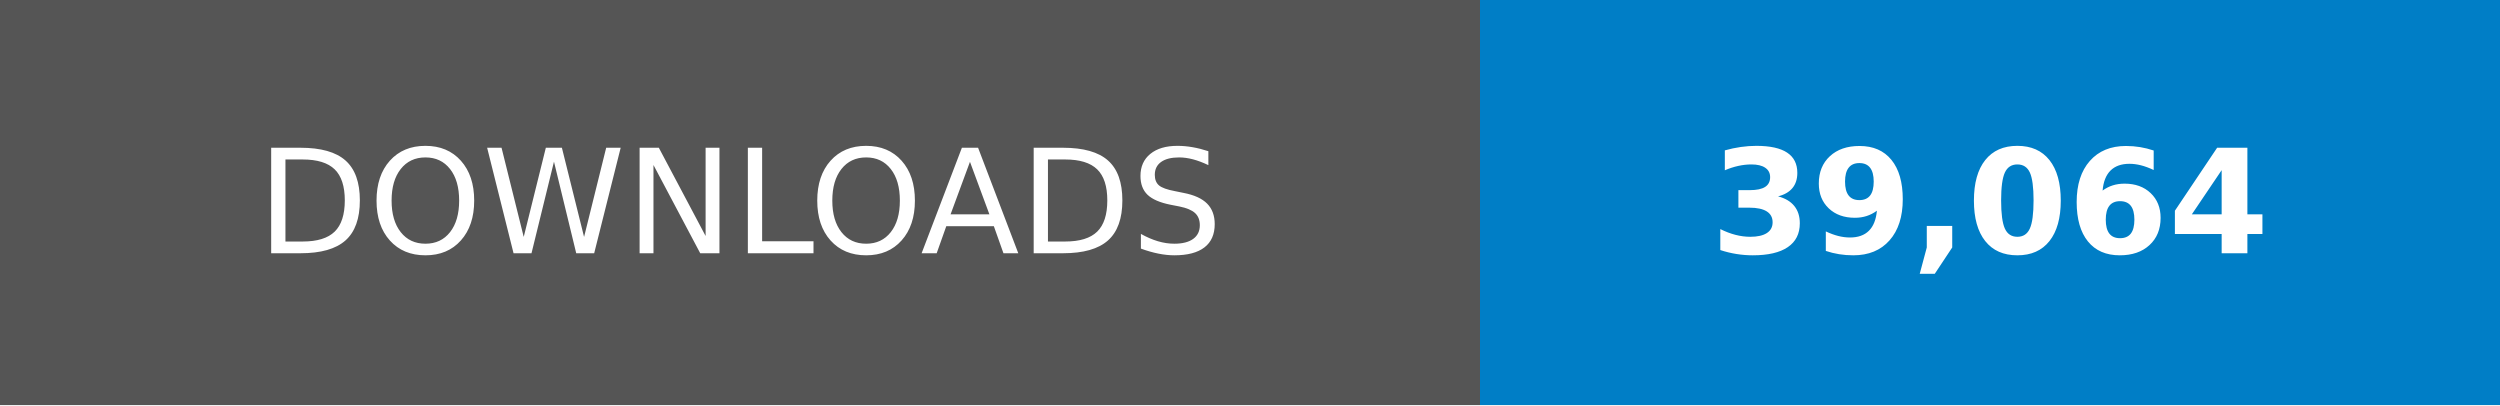
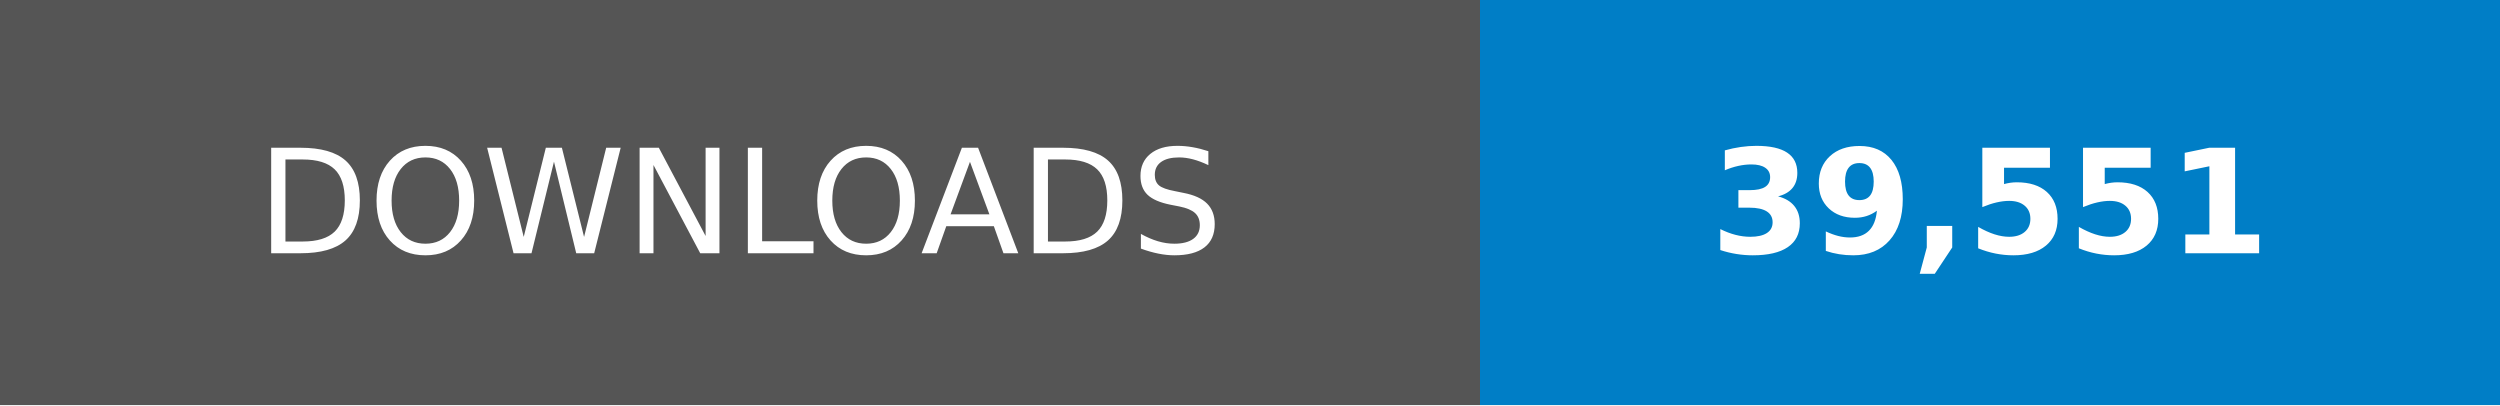
- <svg xmlns="http://www.w3.org/2000/svg" width="246.79" height="40" viewBox="0 0 172.75 28" role="img" aria-label="DOWNLOADS: 39,064">
+ <svg xmlns="http://www.w3.org/2000/svg" width="246.79" height="40" viewBox="0 0 172.75 28" role="img" aria-label="DOWNLOADS: 39,551">
  <g shape-rendering="crispEdges">
    <rect width="102.25" height="28" fill="#555" />
    <rect x="102.25" width="70.5" height="28" fill="#007ec6" />
  </g>
  <g fill="#fff" text-anchor="middle" font-family="Verdana,Geneva,DejaVu Sans,sans-serif" text-rendering="geometricPrecision" font-size="100">
    <text transform="scale(.1)" x="511.25" y="175" textLength="782.5">DOWNLOADS</text>
-     <text transform="scale(.1)" x="1375" y="175" textLength="465" font-weight="bold">39,064</text>
+     <text transform="scale(.1)" x="1375" y="175" textLength="465" font-weight="bold">39,551</text>
  </g>
</svg>
